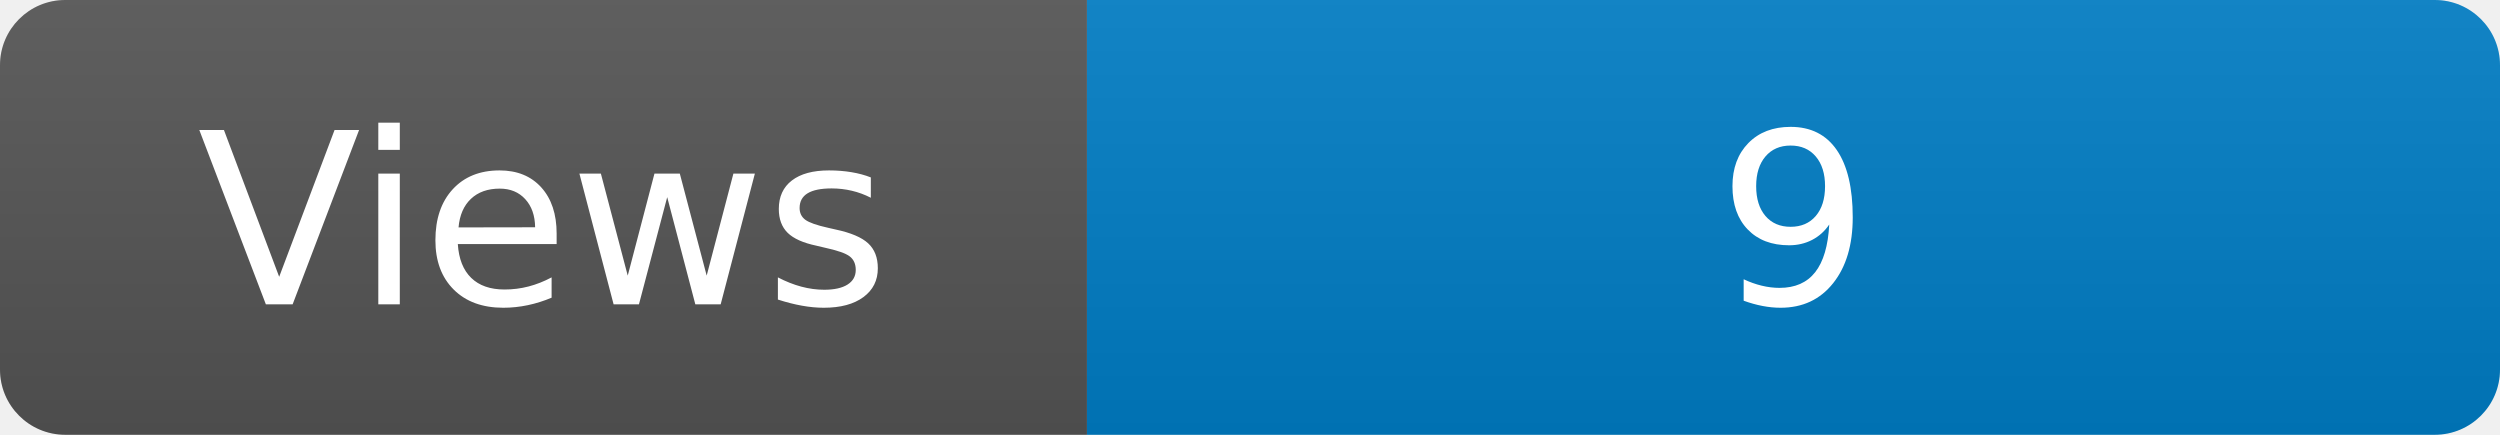
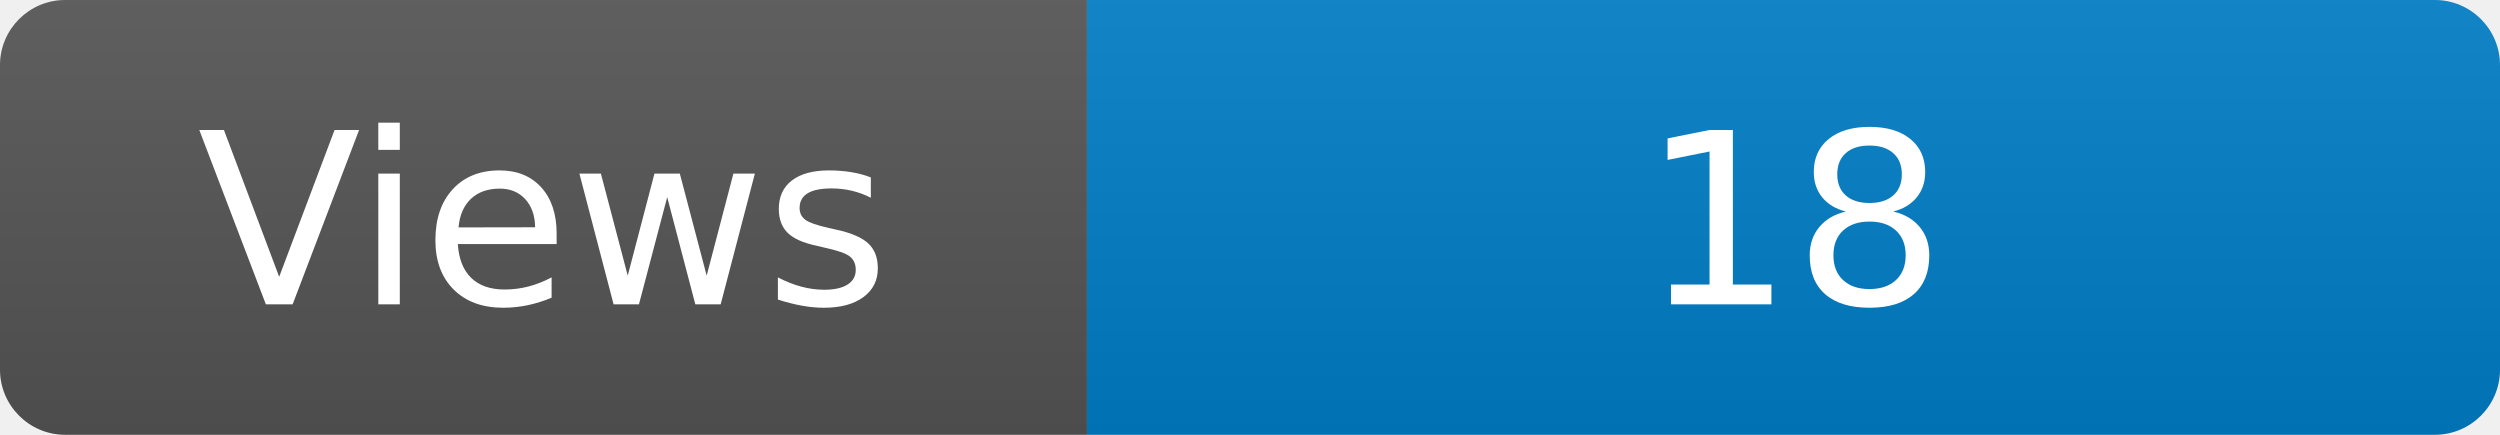
<svg xmlns="http://www.w3.org/2000/svg" width="115" height="20" role="img" aria-label="Maintained?: yes">
  <linearGradient id="s" x2="0" y2="100%">
    <stop offset="0" stop-color="#bbb" stop-opacity=".1" />
    <stop offset="1" stop-opacity=".1" />
  </linearGradient>
  <clipPath id="r">
    <rect width="115" height="20" rx="3" fill="#fff" />
  </clipPath>
  <g clip-path="url(#r)">
    <rect width="50" height="20" fill="#555" />
    <rect x="50" width="160" height="20" fill="#007ec6" />
    <rect width="115" height="20" fill="url(#s)" />
  </g>
  <g fill="#fff" text-anchor="middle" font-family="Verdana,Geneva,DejaVu Sans,sans-serif" font-size="110">
    <text x="250" y="140" transform="scale(.1)" fill="#fff">Views</text>
-     <text x="825" y="140" transform="scale(.1)" fill="#fff">9</text>
+     <text x="825" y="140" transform="scale(.1)" fill="#fff">18</text>
  </g>
</svg>
